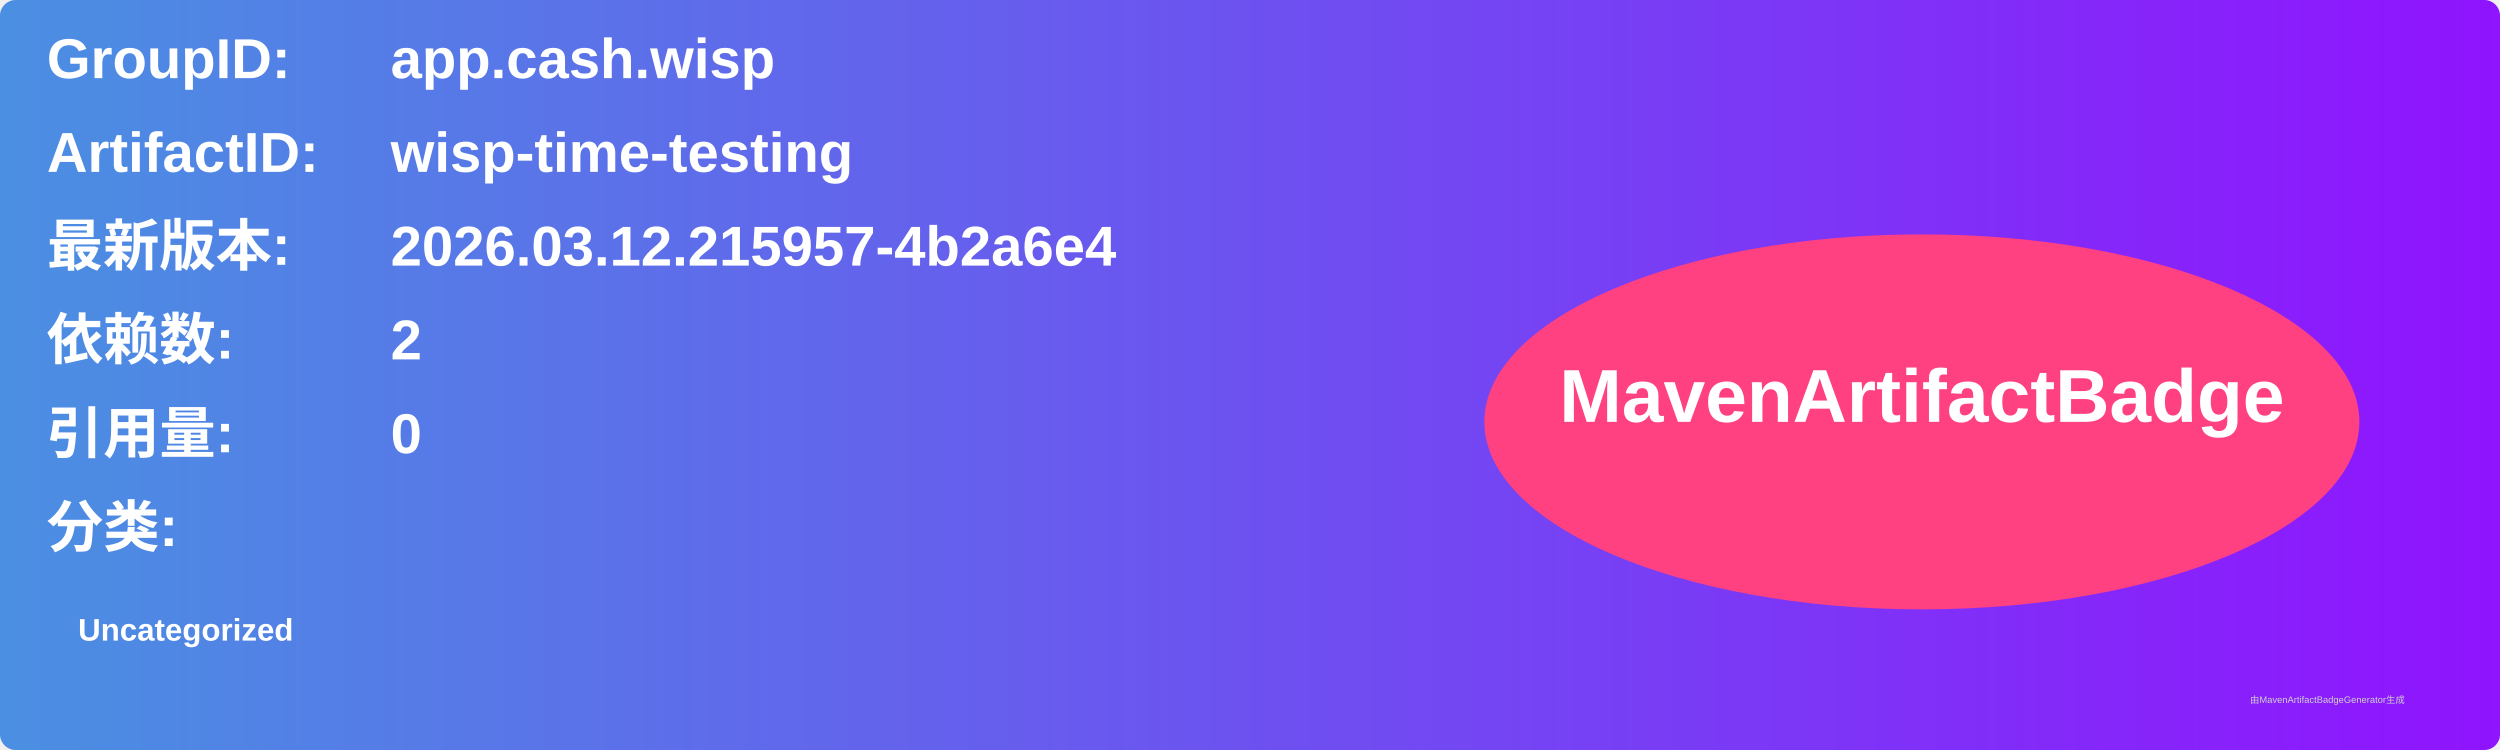
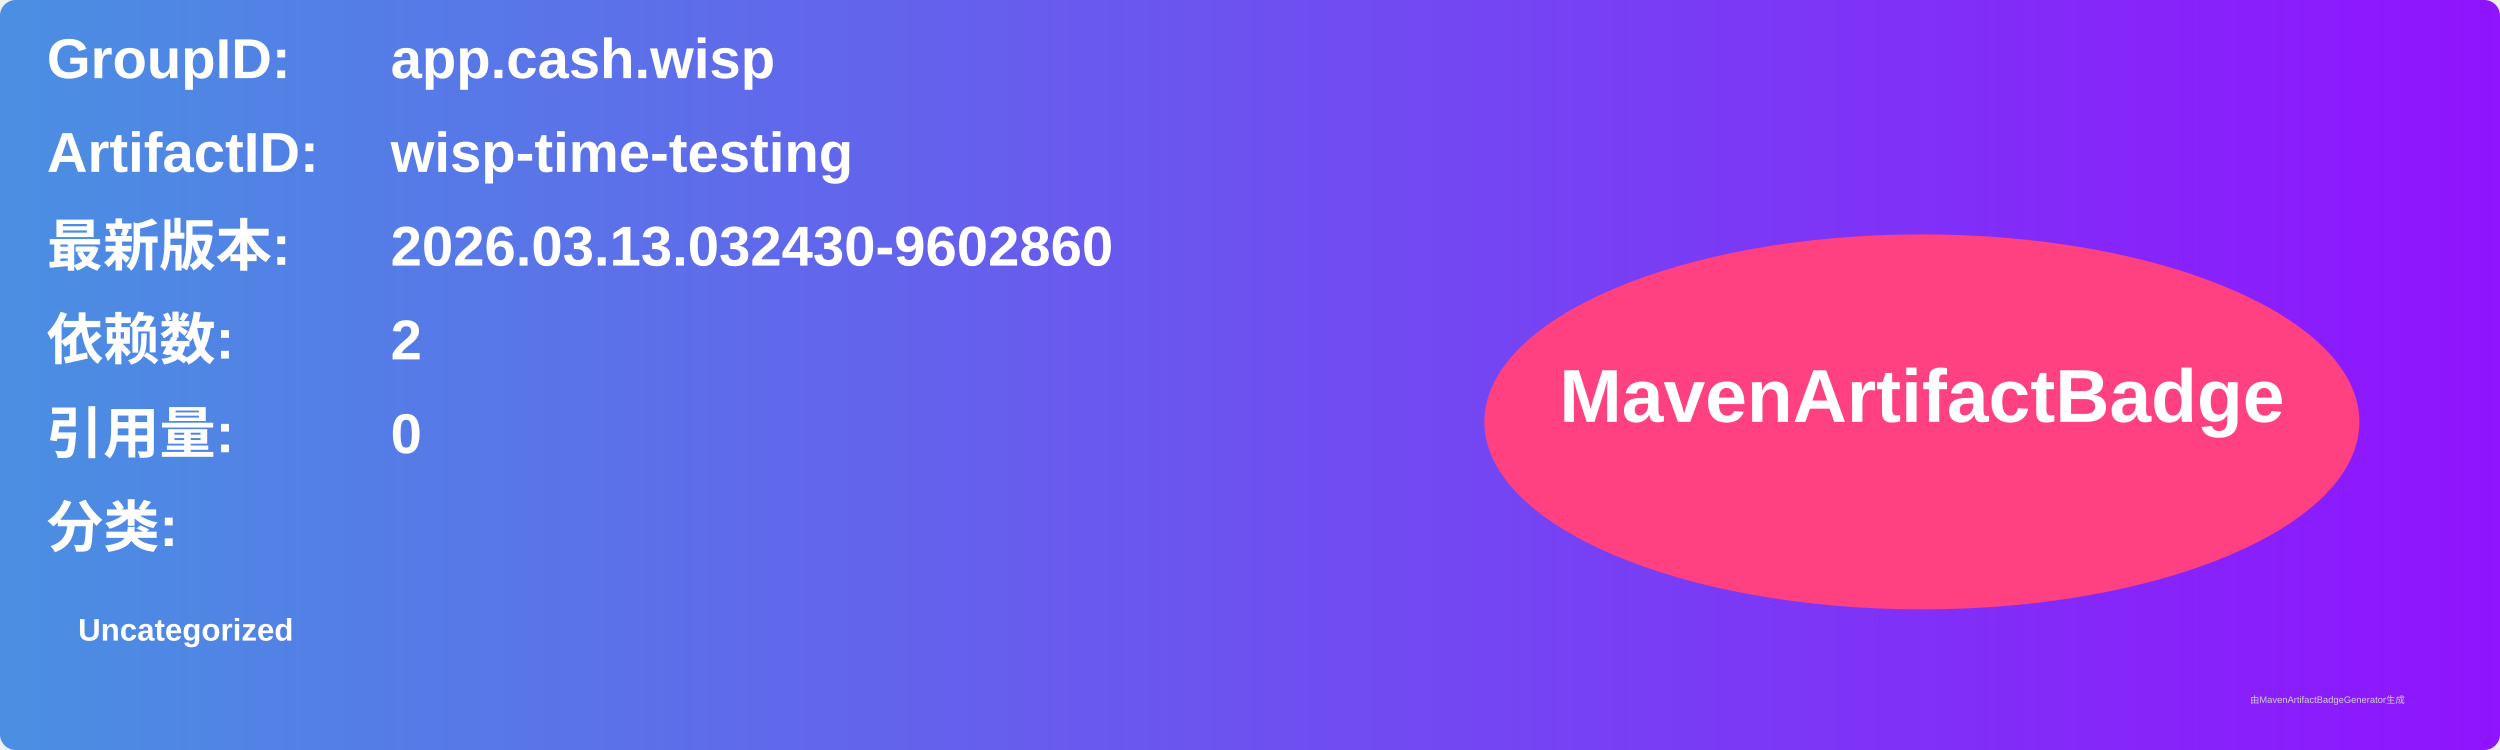
<svg xmlns="http://www.w3.org/2000/svg" width="800" height="240" viewBox="0 0 800 240">
  <linearGradient id="grad" x1="0%" y1="0%" x2="100%" y2="0%">
    <stop offset="0%" stop-color="#4a90e2" />
    <stop offset="100%" stop-color="#9013fe" />
  </linearGradient>
  <rect width="100%" height="100%" rx="5" ry="5" fill="url(#grad)" />
  <g transform="translate(15, 15)">
    <text x="0" y="10" font-family="Arial" font-size="18" fill="white" font-weight="bold" width="260">GroupID:</text>
    <text x="110" y="10" font-family="Arial" font-size="18" fill="white" font-weight="bold" width="460">app.cash.wisp</text>
    <text x="0" y="40" font-family="Arial" font-size="18" fill="white" font-weight="bold" width="260">ArtifactID:</text>
    <text x="110" y="40" font-family="Arial" font-size="18" fill="white" font-weight="bold" width="460">wisp-time-testing</text>
    <text x="0" y="70" font-family="Arial" font-size="18" fill="white" font-weight="bold">最新版本:</text>
    <text x="110" y="70" font-family="Arial" font-size="18" fill="white" font-weight="bold">
-       <tspan font-weight="bold">2026.03.12.215957-4b2a6e4</tspan>
+       <tspan font-weight="bold">2026.03.13.032430-9602860</tspan>
    </text>
    <text x="0" y="100" font-family="Arial" font-size="18" fill="white" font-weight="bold">依赖数: </text>
    <text x="110" y="100" font-family="Arial" font-size="18" fill="white">
      <tspan font-weight="bold">2</tspan>
    </text>
    <text x="0" y="130" font-family="Arial" font-size="18" fill="white" font-weight="bold">引用量: </text>
    <text x="110" y="130" font-family="Arial" font-size="18" fill="white">
      <tspan font-weight="bold">0</tspan>
    </text>
    <text x="0" y="160" font-family="Arial" font-size="18" fill="white" font-weight="bold">分类:</text>
    <text x="10" y="190" font-family="Arial" font-size="10" fill="white">
      <tspan font-weight="bold">Uncategorized</tspan>
    </text>
    <ellipse cx="600" cy="120" rx="140" ry="60" fill="#ff4081" />
    <text x="600" y="120" text-anchor="middle" font-family="Arial" font-size="24" fill="white" font-weight="bold">MavenArtifactBadge</text>
  </g>
  <text x="720" y="225" font-family="Arial" font-size="3" fill="#d0d0d0">由MavenArtifactBadgeGenerator生成</text>
</svg>
